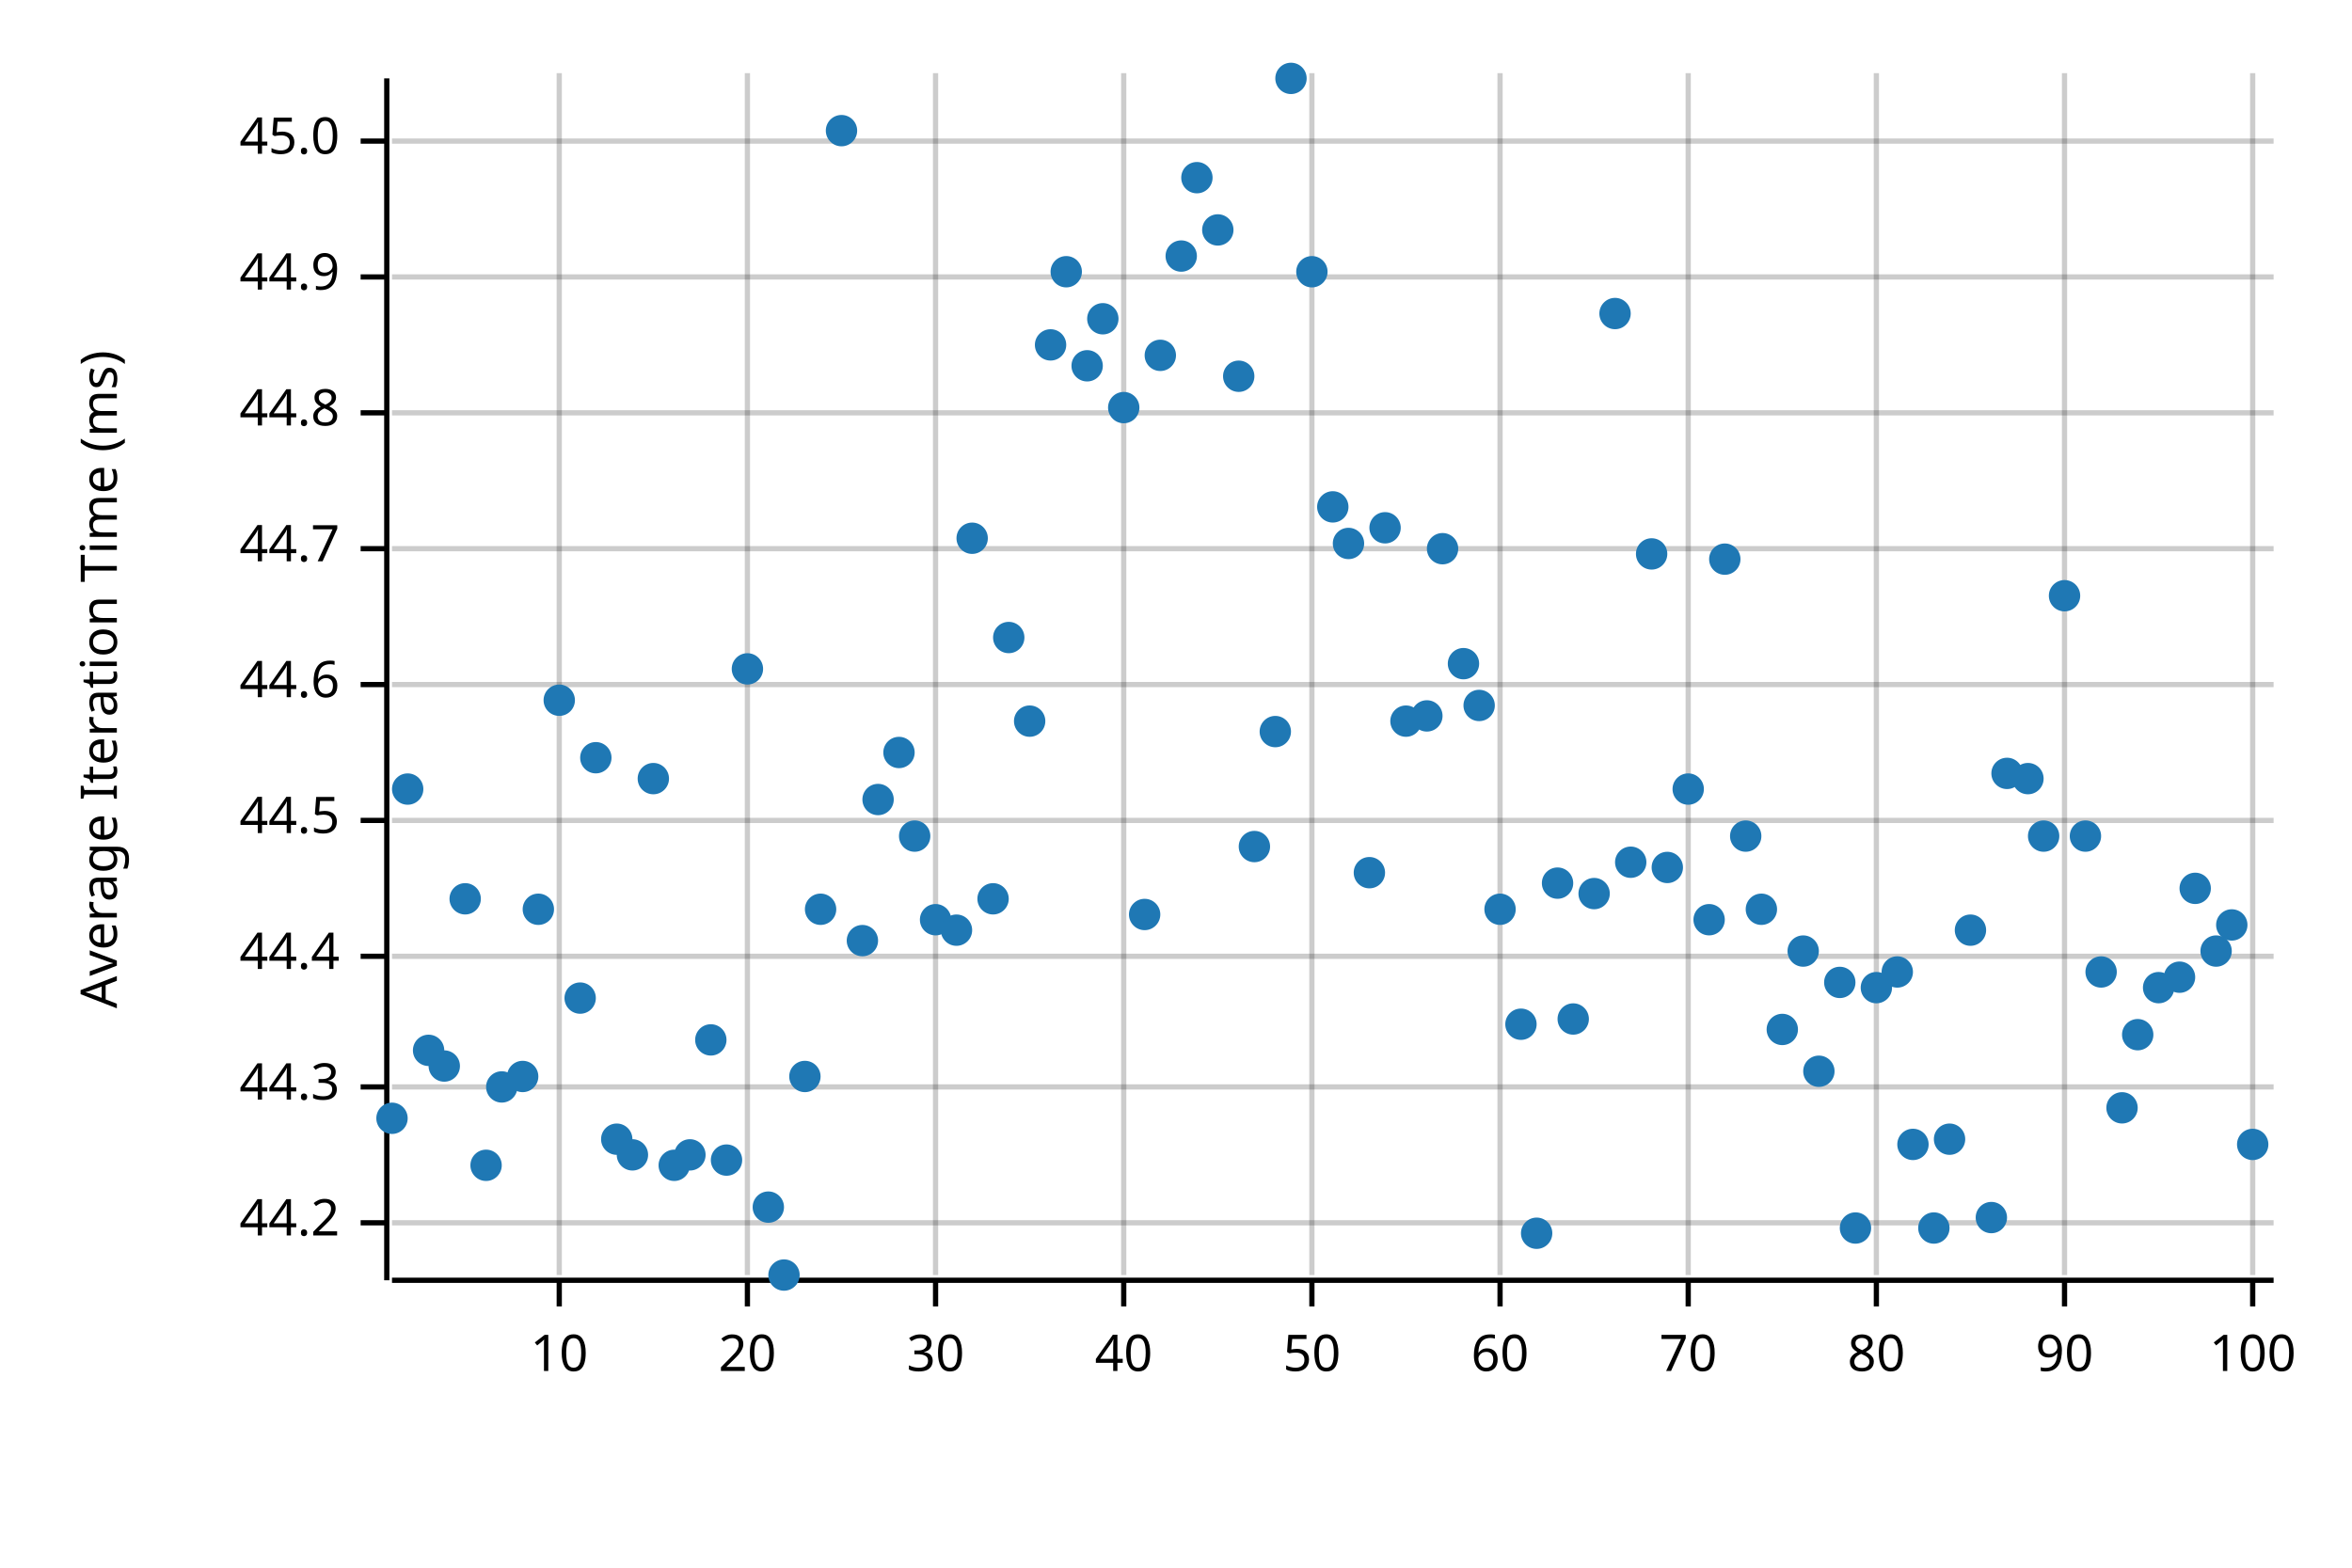
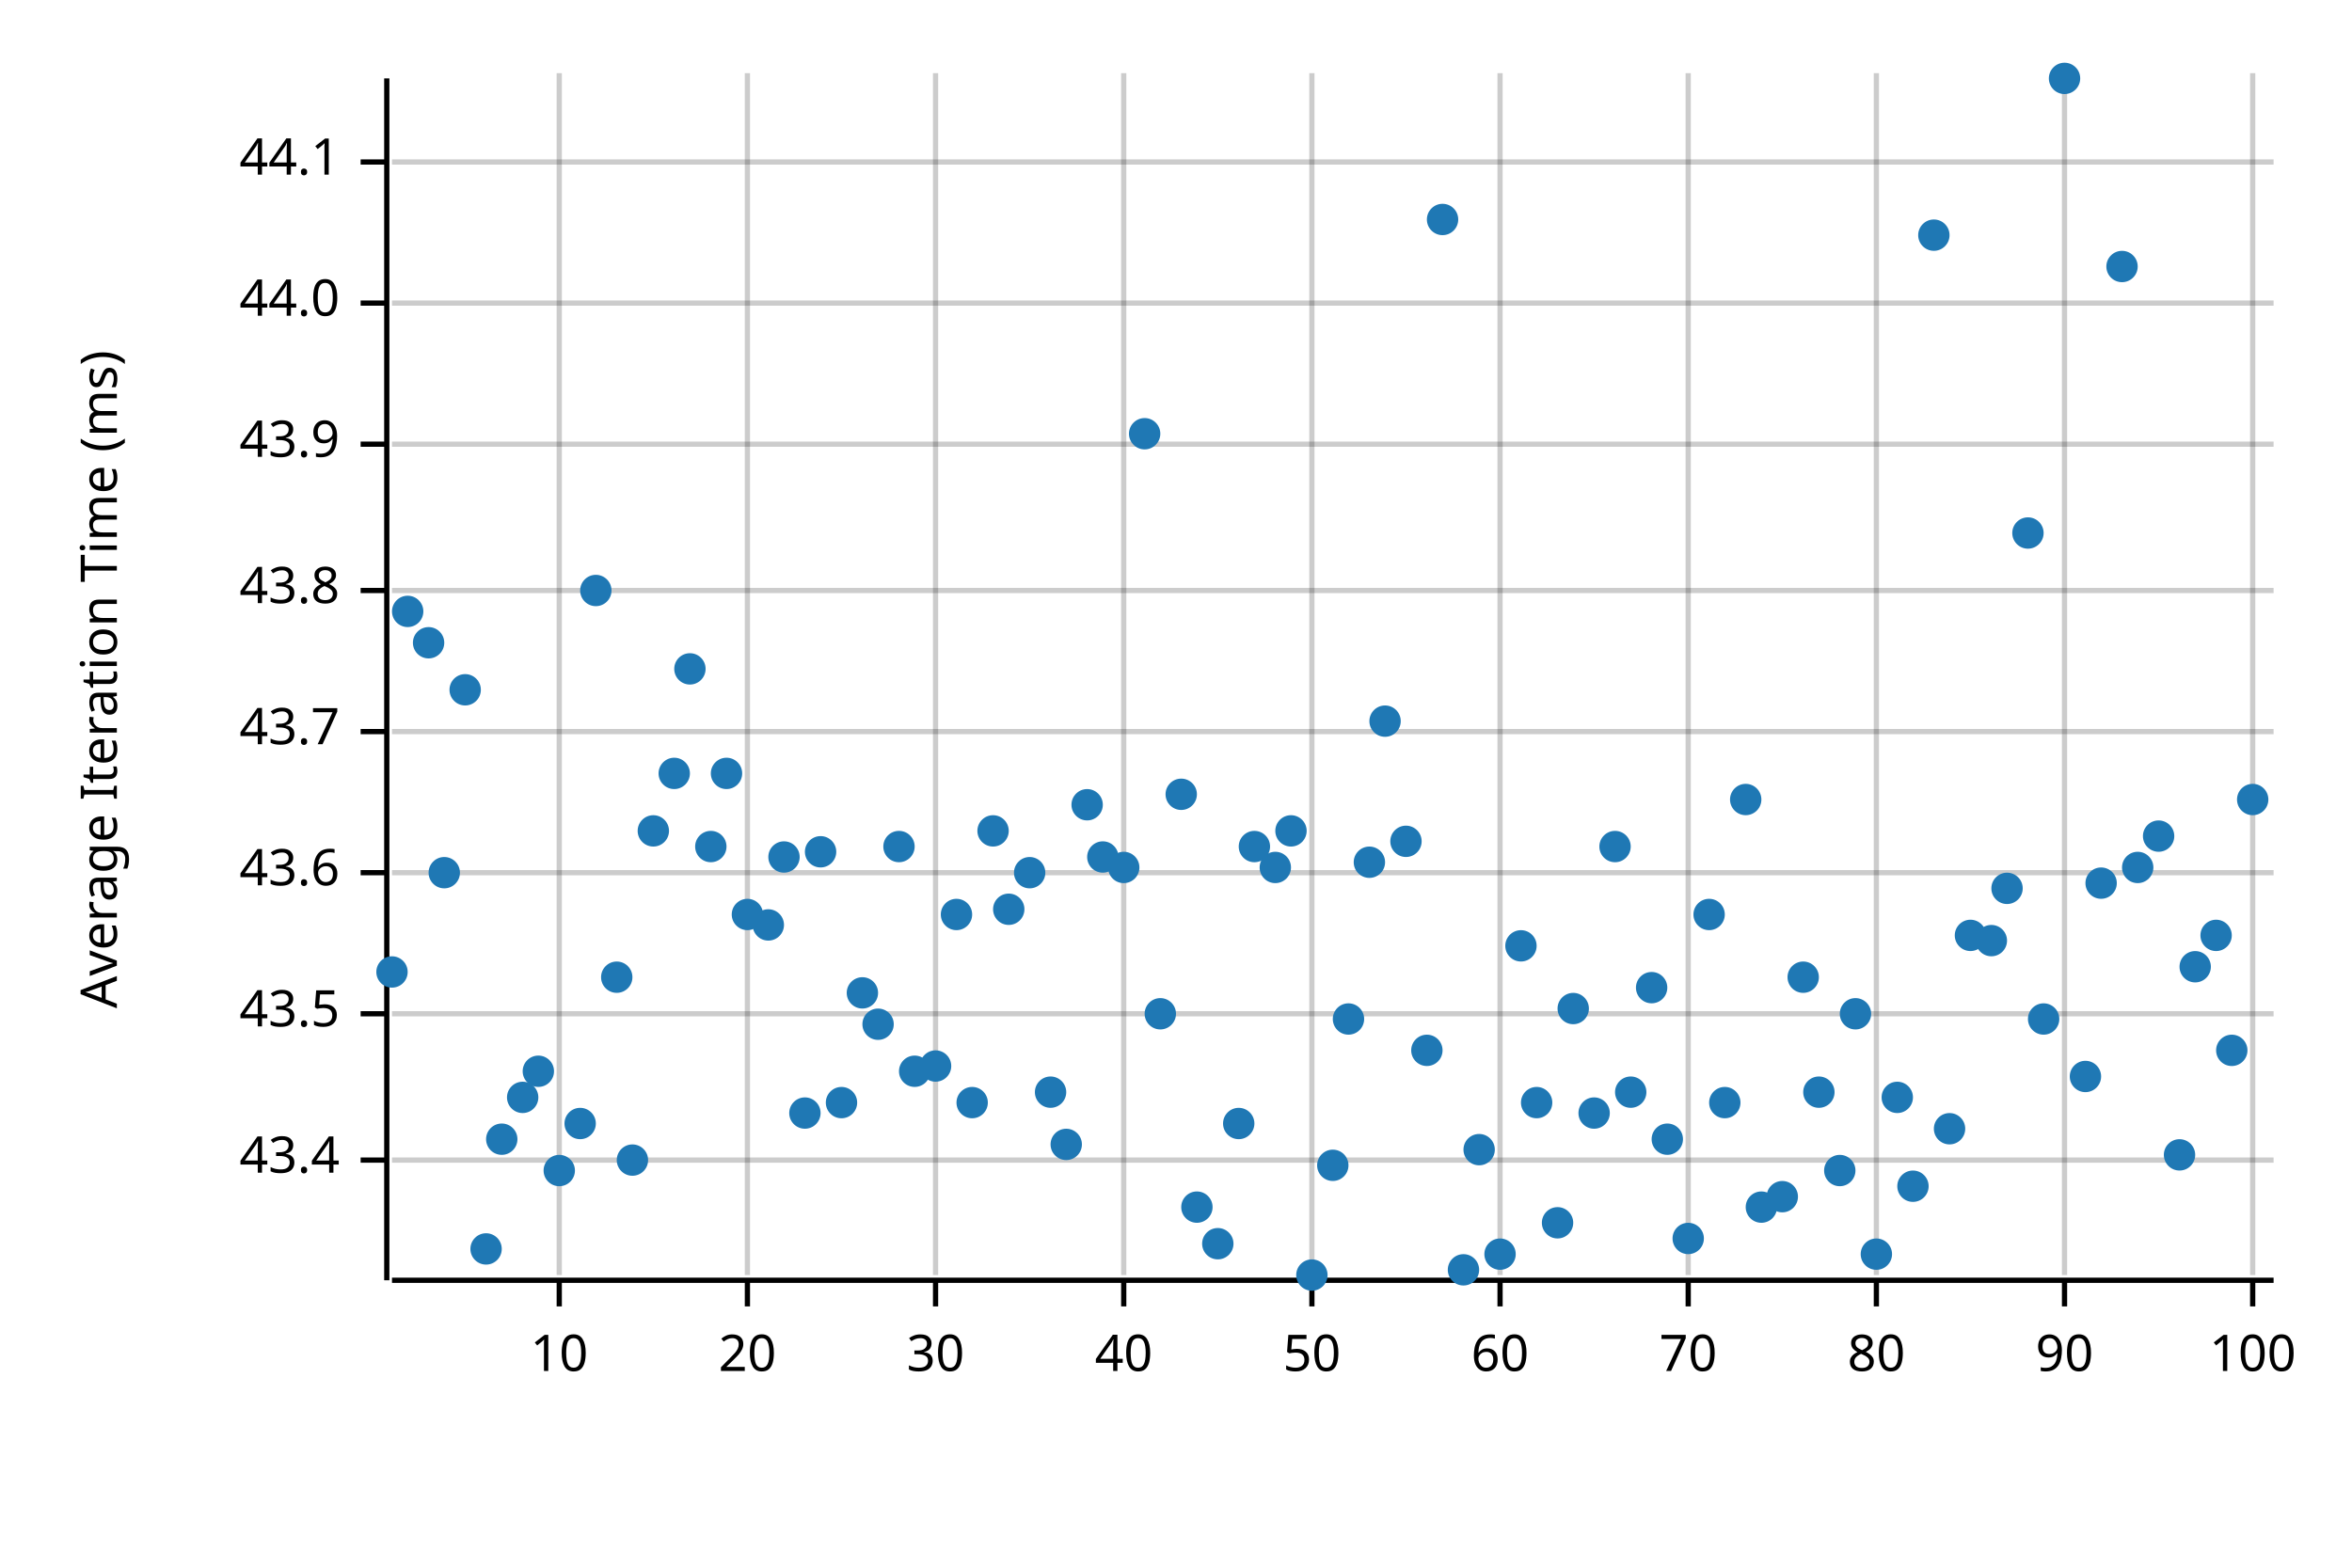
<svg xmlns="http://www.w3.org/2000/svg" width="450" height="300" viewBox="0 0 450 300">
  <text x="15" y="130" dy="0.76em" text-anchor="middle" font-family="sans-serif" font-size="9.677" opacity="1" fill="#000000" transform="rotate(270, 15, 130)">
Average Iteration Time (ms)
</text>
  <line opacity="0.2" stroke="#000000" stroke-width="1" x1="107" y1="244" x2="107" y2="14" />
  <line opacity="0.2" stroke="#000000" stroke-width="1" x1="143" y1="244" x2="143" y2="14" />
  <line opacity="0.2" stroke="#000000" stroke-width="1" x1="179" y1="244" x2="179" y2="14" />
  <line opacity="0.2" stroke="#000000" stroke-width="1" x1="215" y1="244" x2="215" y2="14" />
  <line opacity="0.2" stroke="#000000" stroke-width="1" x1="251" y1="244" x2="251" y2="14" />
  <line opacity="0.2" stroke="#000000" stroke-width="1" x1="287" y1="244" x2="287" y2="14" />
  <line opacity="0.2" stroke="#000000" stroke-width="1" x1="323" y1="244" x2="323" y2="14" />
  <line opacity="0.2" stroke="#000000" stroke-width="1" x1="359" y1="244" x2="359" y2="14" />
  <line opacity="0.2" stroke="#000000" stroke-width="1" x1="395" y1="244" x2="395" y2="14" />
  <line opacity="0.2" stroke="#000000" stroke-width="1" x1="431" y1="244" x2="431" y2="14" />
-   <line opacity="0.2" stroke="#000000" stroke-width="1" x1="75" y1="234" x2="435" y2="234" />
-   <line opacity="0.2" stroke="#000000" stroke-width="1" x1="75" y1="208" x2="435" y2="208" />
-   <line opacity="0.2" stroke="#000000" stroke-width="1" x1="75" y1="183" x2="435" y2="183" />
-   <line opacity="0.2" stroke="#000000" stroke-width="1" x1="75" y1="157" x2="435" y2="157" />
-   <line opacity="0.2" stroke="#000000" stroke-width="1" x1="75" y1="131" x2="435" y2="131" />
-   <line opacity="0.2" stroke="#000000" stroke-width="1" x1="75" y1="105" x2="435" y2="105" />
-   <line opacity="0.2" stroke="#000000" stroke-width="1" x1="75" y1="79" x2="435" y2="79" />
-   <line opacity="0.2" stroke="#000000" stroke-width="1" x1="75" y1="53" x2="435" y2="53" />
-   <line opacity="0.2" stroke="#000000" stroke-width="1" x1="75" y1="27" x2="435" y2="27" />
+   <line opacity="0.2" stroke="#000000" stroke-width="1" x1="75" y1="222" x2="435" y2="222" />
+   <line opacity="0.2" stroke="#000000" stroke-width="1" x1="75" y1="194" x2="435" y2="194" />
+   <line opacity="0.2" stroke="#000000" stroke-width="1" x1="75" y1="167" x2="435" y2="167" />
+   <line opacity="0.2" stroke="#000000" stroke-width="1" x1="75" y1="140" x2="435" y2="140" />
+   <line opacity="0.2" stroke="#000000" stroke-width="1" x1="75" y1="113" x2="435" y2="113" />
+   <line opacity="0.2" stroke="#000000" stroke-width="1" x1="75" y1="85" x2="435" y2="85" />
+   <line opacity="0.2" stroke="#000000" stroke-width="1" x1="75" y1="58" x2="435" y2="58" />
+   <line opacity="0.2" stroke="#000000" stroke-width="1" x1="75" y1="31" x2="435" y2="31" />
  <polyline fill="none" opacity="1" stroke="#000000" stroke-width="1" points="74,15 74,245 " />
-   <text x="65" y="234" dy="0.5ex" text-anchor="end" font-family="sans-serif" font-size="9.677" opacity="1" fill="#000000">
- 44.2
+   <text x="65" y="222" dy="0.5ex" text-anchor="end" font-family="sans-serif" font-size="9.677" opacity="1" fill="#000000">
+ 43.4
</text>
-   <polyline fill="none" opacity="1" stroke="#000000" stroke-width="1" points="69,234 74,234 " />
-   <text x="65" y="208" dy="0.5ex" text-anchor="end" font-family="sans-serif" font-size="9.677" opacity="1" fill="#000000">
- 44.3
+   <polyline fill="none" opacity="1" stroke="#000000" stroke-width="1" points="69,222 74,222 " />
+   <text x="65" y="194" dy="0.5ex" text-anchor="end" font-family="sans-serif" font-size="9.677" opacity="1" fill="#000000">
+ 43.5
</text>
-   <polyline fill="none" opacity="1" stroke="#000000" stroke-width="1" points="69,208 74,208 " />
-   <text x="65" y="183" dy="0.5ex" text-anchor="end" font-family="sans-serif" font-size="9.677" opacity="1" fill="#000000">
- 44.4
+   <polyline fill="none" opacity="1" stroke="#000000" stroke-width="1" points="69,194 74,194 " />
+   <text x="65" y="167" dy="0.5ex" text-anchor="end" font-family="sans-serif" font-size="9.677" opacity="1" fill="#000000">
+ 43.6
</text>
-   <polyline fill="none" opacity="1" stroke="#000000" stroke-width="1" points="69,183 74,183 " />
-   <text x="65" y="157" dy="0.5ex" text-anchor="end" font-family="sans-serif" font-size="9.677" opacity="1" fill="#000000">
- 44.5
+   <polyline fill="none" opacity="1" stroke="#000000" stroke-width="1" points="69,167 74,167 " />
+   <text x="65" y="140" dy="0.5ex" text-anchor="end" font-family="sans-serif" font-size="9.677" opacity="1" fill="#000000">
+ 43.7
</text>
-   <polyline fill="none" opacity="1" stroke="#000000" stroke-width="1" points="69,157 74,157 " />
-   <text x="65" y="131" dy="0.5ex" text-anchor="end" font-family="sans-serif" font-size="9.677" opacity="1" fill="#000000">
- 44.6
+   <polyline fill="none" opacity="1" stroke="#000000" stroke-width="1" points="69,140 74,140 " />
+   <text x="65" y="113" dy="0.5ex" text-anchor="end" font-family="sans-serif" font-size="9.677" opacity="1" fill="#000000">
+ 43.8
</text>
-   <polyline fill="none" opacity="1" stroke="#000000" stroke-width="1" points="69,131 74,131 " />
-   <text x="65" y="105" dy="0.5ex" text-anchor="end" font-family="sans-serif" font-size="9.677" opacity="1" fill="#000000">
- 44.7
+   <polyline fill="none" opacity="1" stroke="#000000" stroke-width="1" points="69,113 74,113 " />
+   <text x="65" y="85" dy="0.5ex" text-anchor="end" font-family="sans-serif" font-size="9.677" opacity="1" fill="#000000">
+ 43.9
</text>
-   <polyline fill="none" opacity="1" stroke="#000000" stroke-width="1" points="69,105 74,105 " />
-   <text x="65" y="79" dy="0.5ex" text-anchor="end" font-family="sans-serif" font-size="9.677" opacity="1" fill="#000000">
- 44.8
+   <polyline fill="none" opacity="1" stroke="#000000" stroke-width="1" points="69,85 74,85 " />
+   <text x="65" y="58" dy="0.5ex" text-anchor="end" font-family="sans-serif" font-size="9.677" opacity="1" fill="#000000">
+ 44.0
</text>
-   <polyline fill="none" opacity="1" stroke="#000000" stroke-width="1" points="69,79 74,79 " />
-   <text x="65" y="53" dy="0.5ex" text-anchor="end" font-family="sans-serif" font-size="9.677" opacity="1" fill="#000000">
- 44.9
+   <polyline fill="none" opacity="1" stroke="#000000" stroke-width="1" points="69,58 74,58 " />
+   <text x="65" y="31" dy="0.5ex" text-anchor="end" font-family="sans-serif" font-size="9.677" opacity="1" fill="#000000">
+ 44.1
</text>
-   <polyline fill="none" opacity="1" stroke="#000000" stroke-width="1" points="69,53 74,53 " />
-   <text x="65" y="27" dy="0.5ex" text-anchor="end" font-family="sans-serif" font-size="9.677" opacity="1" fill="#000000">
- 45.0
- </text>
-   <polyline fill="none" opacity="1" stroke="#000000" stroke-width="1" points="69,27 74,27 " />
+   <polyline fill="none" opacity="1" stroke="#000000" stroke-width="1" points="69,31 74,31 " />
  <polyline fill="none" opacity="1" stroke="#000000" stroke-width="1" points="75,245 435,245 " />
  <text x="107" y="255" dy="0.76em" text-anchor="middle" font-family="sans-serif" font-size="9.677" opacity="1" fill="#000000">
10
</text>
  <polyline fill="none" opacity="1" stroke="#000000" stroke-width="1" points="107,245 107,250 " />
  <text x="143" y="255" dy="0.76em" text-anchor="middle" font-family="sans-serif" font-size="9.677" opacity="1" fill="#000000">
20
</text>
  <polyline fill="none" opacity="1" stroke="#000000" stroke-width="1" points="143,245 143,250 " />
  <text x="179" y="255" dy="0.76em" text-anchor="middle" font-family="sans-serif" font-size="9.677" opacity="1" fill="#000000">
30
</text>
  <polyline fill="none" opacity="1" stroke="#000000" stroke-width="1" points="179,245 179,250 " />
  <text x="215" y="255" dy="0.76em" text-anchor="middle" font-family="sans-serif" font-size="9.677" opacity="1" fill="#000000">
40
</text>
  <polyline fill="none" opacity="1" stroke="#000000" stroke-width="1" points="215,245 215,250 " />
  <text x="251" y="255" dy="0.76em" text-anchor="middle" font-family="sans-serif" font-size="9.677" opacity="1" fill="#000000">
50
</text>
  <polyline fill="none" opacity="1" stroke="#000000" stroke-width="1" points="251,245 251,250 " />
  <text x="287" y="255" dy="0.76em" text-anchor="middle" font-family="sans-serif" font-size="9.677" opacity="1" fill="#000000">
60
</text>
  <polyline fill="none" opacity="1" stroke="#000000" stroke-width="1" points="287,245 287,250 " />
  <text x="323" y="255" dy="0.76em" text-anchor="middle" font-family="sans-serif" font-size="9.677" opacity="1" fill="#000000">
70
</text>
  <polyline fill="none" opacity="1" stroke="#000000" stroke-width="1" points="323,245 323,250 " />
  <text x="359" y="255" dy="0.76em" text-anchor="middle" font-family="sans-serif" font-size="9.677" opacity="1" fill="#000000">
80
</text>
  <polyline fill="none" opacity="1" stroke="#000000" stroke-width="1" points="359,245 359,250 " />
  <text x="395" y="255" dy="0.76em" text-anchor="middle" font-family="sans-serif" font-size="9.677" opacity="1" fill="#000000">
90
</text>
  <polyline fill="none" opacity="1" stroke="#000000" stroke-width="1" points="395,245 395,250 " />
  <text x="431" y="255" dy="0.76em" text-anchor="middle" font-family="sans-serif" font-size="9.677" opacity="1" fill="#000000">
100
</text>
  <polyline fill="none" opacity="1" stroke="#000000" stroke-width="1" points="431,245 431,250 " />
-   <circle cx="75" cy="214" r="3" opacity="1" fill="#1F78B4" stroke="none" stroke-width="1" />
-   <circle cx="78" cy="151" r="3" opacity="1" fill="#1F78B4" stroke="none" stroke-width="1" />
-   <circle cx="82" cy="201" r="3" opacity="1" fill="#1F78B4" stroke="none" stroke-width="1" />
-   <circle cx="85" cy="204" r="3" opacity="1" fill="#1F78B4" stroke="none" stroke-width="1" />
-   <circle cx="89" cy="172" r="3" opacity="1" fill="#1F78B4" stroke="none" stroke-width="1" />
-   <circle cx="93" cy="223" r="3" opacity="1" fill="#1F78B4" stroke="none" stroke-width="1" />
-   <circle cx="96" cy="208" r="3" opacity="1" fill="#1F78B4" stroke="none" stroke-width="1" />
-   <circle cx="100" cy="206" r="3" opacity="1" fill="#1F78B4" stroke="none" stroke-width="1" />
-   <circle cx="103" cy="174" r="3" opacity="1" fill="#1F78B4" stroke="none" stroke-width="1" />
-   <circle cx="107" cy="134" r="3" opacity="1" fill="#1F78B4" stroke="none" stroke-width="1" />
-   <circle cx="111" cy="191" r="3" opacity="1" fill="#1F78B4" stroke="none" stroke-width="1" />
-   <circle cx="114" cy="145" r="3" opacity="1" fill="#1F78B4" stroke="none" stroke-width="1" />
-   <circle cx="118" cy="218" r="3" opacity="1" fill="#1F78B4" stroke="none" stroke-width="1" />
-   <circle cx="121" cy="221" r="3" opacity="1" fill="#1F78B4" stroke="none" stroke-width="1" />
-   <circle cx="125" cy="149" r="3" opacity="1" fill="#1F78B4" stroke="none" stroke-width="1" />
-   <circle cx="129" cy="223" r="3" opacity="1" fill="#1F78B4" stroke="none" stroke-width="1" />
-   <circle cx="132" cy="221" r="3" opacity="1" fill="#1F78B4" stroke="none" stroke-width="1" />
-   <circle cx="136" cy="199" r="3" opacity="1" fill="#1F78B4" stroke="none" stroke-width="1" />
-   <circle cx="139" cy="222" r="3" opacity="1" fill="#1F78B4" stroke="none" stroke-width="1" />
-   <circle cx="143" cy="128" r="3" opacity="1" fill="#1F78B4" stroke="none" stroke-width="1" />
-   <circle cx="147" cy="231" r="3" opacity="1" fill="#1F78B4" stroke="none" stroke-width="1" />
-   <circle cx="150" cy="244" r="3" opacity="1" fill="#1F78B4" stroke="none" stroke-width="1" />
-   <circle cx="154" cy="206" r="3" opacity="1" fill="#1F78B4" stroke="none" stroke-width="1" />
-   <circle cx="157" cy="174" r="3" opacity="1" fill="#1F78B4" stroke="none" stroke-width="1" />
-   <circle cx="161" cy="25" r="3" opacity="1" fill="#1F78B4" stroke="none" stroke-width="1" />
-   <circle cx="165" cy="180" r="3" opacity="1" fill="#1F78B4" stroke="none" stroke-width="1" />
-   <circle cx="168" cy="153" r="3" opacity="1" fill="#1F78B4" stroke="none" stroke-width="1" />
-   <circle cx="172" cy="144" r="3" opacity="1" fill="#1F78B4" stroke="none" stroke-width="1" />
-   <circle cx="175" cy="160" r="3" opacity="1" fill="#1F78B4" stroke="none" stroke-width="1" />
-   <circle cx="179" cy="176" r="3" opacity="1" fill="#1F78B4" stroke="none" stroke-width="1" />
-   <circle cx="183" cy="178" r="3" opacity="1" fill="#1F78B4" stroke="none" stroke-width="1" />
-   <circle cx="186" cy="103" r="3" opacity="1" fill="#1F78B4" stroke="none" stroke-width="1" />
-   <circle cx="190" cy="172" r="3" opacity="1" fill="#1F78B4" stroke="none" stroke-width="1" />
-   <circle cx="193" cy="122" r="3" opacity="1" fill="#1F78B4" stroke="none" stroke-width="1" />
-   <circle cx="197" cy="138" r="3" opacity="1" fill="#1F78B4" stroke="none" stroke-width="1" />
-   <circle cx="201" cy="66" r="3" opacity="1" fill="#1F78B4" stroke="none" stroke-width="1" />
-   <circle cx="204" cy="52" r="3" opacity="1" fill="#1F78B4" stroke="none" stroke-width="1" />
-   <circle cx="208" cy="70" r="3" opacity="1" fill="#1F78B4" stroke="none" stroke-width="1" />
-   <circle cx="211" cy="61" r="3" opacity="1" fill="#1F78B4" stroke="none" stroke-width="1" />
-   <circle cx="215" cy="78" r="3" opacity="1" fill="#1F78B4" stroke="none" stroke-width="1" />
-   <circle cx="219" cy="175" r="3" opacity="1" fill="#1F78B4" stroke="none" stroke-width="1" />
-   <circle cx="222" cy="68" r="3" opacity="1" fill="#1F78B4" stroke="none" stroke-width="1" />
-   <circle cx="226" cy="49" r="3" opacity="1" fill="#1F78B4" stroke="none" stroke-width="1" />
-   <circle cx="229" cy="34" r="3" opacity="1" fill="#1F78B4" stroke="none" stroke-width="1" />
-   <circle cx="233" cy="44" r="3" opacity="1" fill="#1F78B4" stroke="none" stroke-width="1" />
-   <circle cx="237" cy="72" r="3" opacity="1" fill="#1F78B4" stroke="none" stroke-width="1" />
+   <circle cx="75" cy="186" r="3" opacity="1" fill="#1F78B4" stroke="none" stroke-width="1" />
+   <circle cx="78" cy="117" r="3" opacity="1" fill="#1F78B4" stroke="none" stroke-width="1" />
+   <circle cx="82" cy="123" r="3" opacity="1" fill="#1F78B4" stroke="none" stroke-width="1" />
+   <circle cx="85" cy="167" r="3" opacity="1" fill="#1F78B4" stroke="none" stroke-width="1" />
+   <circle cx="89" cy="132" r="3" opacity="1" fill="#1F78B4" stroke="none" stroke-width="1" />
+   <circle cx="93" cy="239" r="3" opacity="1" fill="#1F78B4" stroke="none" stroke-width="1" />
+   <circle cx="96" cy="218" r="3" opacity="1" fill="#1F78B4" stroke="none" stroke-width="1" />
+   <circle cx="100" cy="210" r="3" opacity="1" fill="#1F78B4" stroke="none" stroke-width="1" />
+   <circle cx="103" cy="205" r="3" opacity="1" fill="#1F78B4" stroke="none" stroke-width="1" />
+   <circle cx="107" cy="224" r="3" opacity="1" fill="#1F78B4" stroke="none" stroke-width="1" />
+   <circle cx="111" cy="215" r="3" opacity="1" fill="#1F78B4" stroke="none" stroke-width="1" />
+   <circle cx="114" cy="113" r="3" opacity="1" fill="#1F78B4" stroke="none" stroke-width="1" />
+   <circle cx="118" cy="187" r="3" opacity="1" fill="#1F78B4" stroke="none" stroke-width="1" />
+   <circle cx="121" cy="222" r="3" opacity="1" fill="#1F78B4" stroke="none" stroke-width="1" />
+   <circle cx="125" cy="159" r="3" opacity="1" fill="#1F78B4" stroke="none" stroke-width="1" />
+   <circle cx="129" cy="148" r="3" opacity="1" fill="#1F78B4" stroke="none" stroke-width="1" />
+   <circle cx="132" cy="128" r="3" opacity="1" fill="#1F78B4" stroke="none" stroke-width="1" />
+   <circle cx="136" cy="162" r="3" opacity="1" fill="#1F78B4" stroke="none" stroke-width="1" />
+   <circle cx="139" cy="148" r="3" opacity="1" fill="#1F78B4" stroke="none" stroke-width="1" />
+   <circle cx="143" cy="175" r="3" opacity="1" fill="#1F78B4" stroke="none" stroke-width="1" />
+   <circle cx="147" cy="177" r="3" opacity="1" fill="#1F78B4" stroke="none" stroke-width="1" />
+   <circle cx="150" cy="164" r="3" opacity="1" fill="#1F78B4" stroke="none" stroke-width="1" />
+   <circle cx="154" cy="213" r="3" opacity="1" fill="#1F78B4" stroke="none" stroke-width="1" />
+   <circle cx="157" cy="163" r="3" opacity="1" fill="#1F78B4" stroke="none" stroke-width="1" />
+   <circle cx="161" cy="211" r="3" opacity="1" fill="#1F78B4" stroke="none" stroke-width="1" />
+   <circle cx="165" cy="190" r="3" opacity="1" fill="#1F78B4" stroke="none" stroke-width="1" />
+   <circle cx="168" cy="196" r="3" opacity="1" fill="#1F78B4" stroke="none" stroke-width="1" />
+   <circle cx="172" cy="162" r="3" opacity="1" fill="#1F78B4" stroke="none" stroke-width="1" />
+   <circle cx="175" cy="205" r="3" opacity="1" fill="#1F78B4" stroke="none" stroke-width="1" />
+   <circle cx="179" cy="204" r="3" opacity="1" fill="#1F78B4" stroke="none" stroke-width="1" />
+   <circle cx="183" cy="175" r="3" opacity="1" fill="#1F78B4" stroke="none" stroke-width="1" />
+   <circle cx="186" cy="211" r="3" opacity="1" fill="#1F78B4" stroke="none" stroke-width="1" />
+   <circle cx="190" cy="159" r="3" opacity="1" fill="#1F78B4" stroke="none" stroke-width="1" />
+   <circle cx="193" cy="174" r="3" opacity="1" fill="#1F78B4" stroke="none" stroke-width="1" />
+   <circle cx="197" cy="167" r="3" opacity="1" fill="#1F78B4" stroke="none" stroke-width="1" />
+   <circle cx="201" cy="209" r="3" opacity="1" fill="#1F78B4" stroke="none" stroke-width="1" />
+   <circle cx="204" cy="219" r="3" opacity="1" fill="#1F78B4" stroke="none" stroke-width="1" />
+   <circle cx="208" cy="154" r="3" opacity="1" fill="#1F78B4" stroke="none" stroke-width="1" />
+   <circle cx="211" cy="164" r="3" opacity="1" fill="#1F78B4" stroke="none" stroke-width="1" />
+   <circle cx="215" cy="166" r="3" opacity="1" fill="#1F78B4" stroke="none" stroke-width="1" />
+   <circle cx="219" cy="83" r="3" opacity="1" fill="#1F78B4" stroke="none" stroke-width="1" />
+   <circle cx="222" cy="194" r="3" opacity="1" fill="#1F78B4" stroke="none" stroke-width="1" />
+   <circle cx="226" cy="152" r="3" opacity="1" fill="#1F78B4" stroke="none" stroke-width="1" />
+   <circle cx="229" cy="231" r="3" opacity="1" fill="#1F78B4" stroke="none" stroke-width="1" />
+   <circle cx="233" cy="238" r="3" opacity="1" fill="#1F78B4" stroke="none" stroke-width="1" />
+   <circle cx="237" cy="215" r="3" opacity="1" fill="#1F78B4" stroke="none" stroke-width="1" />
  <circle cx="240" cy="162" r="3" opacity="1" fill="#1F78B4" stroke="none" stroke-width="1" />
-   <circle cx="244" cy="140" r="3" opacity="1" fill="#1F78B4" stroke="none" stroke-width="1" />
-   <circle cx="247" cy="15" r="3" opacity="1" fill="#1F78B4" stroke="none" stroke-width="1" />
-   <circle cx="251" cy="52" r="3" opacity="1" fill="#1F78B4" stroke="none" stroke-width="1" />
-   <circle cx="255" cy="97" r="3" opacity="1" fill="#1F78B4" stroke="none" stroke-width="1" />
-   <circle cx="258" cy="104" r="3" opacity="1" fill="#1F78B4" stroke="none" stroke-width="1" />
-   <circle cx="262" cy="167" r="3" opacity="1" fill="#1F78B4" stroke="none" stroke-width="1" />
-   <circle cx="265" cy="101" r="3" opacity="1" fill="#1F78B4" stroke="none" stroke-width="1" />
-   <circle cx="269" cy="138" r="3" opacity="1" fill="#1F78B4" stroke="none" stroke-width="1" />
-   <circle cx="273" cy="137" r="3" opacity="1" fill="#1F78B4" stroke="none" stroke-width="1" />
-   <circle cx="276" cy="105" r="3" opacity="1" fill="#1F78B4" stroke="none" stroke-width="1" />
-   <circle cx="280" cy="127" r="3" opacity="1" fill="#1F78B4" stroke="none" stroke-width="1" />
-   <circle cx="283" cy="135" r="3" opacity="1" fill="#1F78B4" stroke="none" stroke-width="1" />
-   <circle cx="287" cy="174" r="3" opacity="1" fill="#1F78B4" stroke="none" stroke-width="1" />
-   <circle cx="291" cy="196" r="3" opacity="1" fill="#1F78B4" stroke="none" stroke-width="1" />
-   <circle cx="294" cy="236" r="3" opacity="1" fill="#1F78B4" stroke="none" stroke-width="1" />
-   <circle cx="298" cy="169" r="3" opacity="1" fill="#1F78B4" stroke="none" stroke-width="1" />
-   <circle cx="301" cy="195" r="3" opacity="1" fill="#1F78B4" stroke="none" stroke-width="1" />
-   <circle cx="305" cy="171" r="3" opacity="1" fill="#1F78B4" stroke="none" stroke-width="1" />
-   <circle cx="309" cy="60" r="3" opacity="1" fill="#1F78B4" stroke="none" stroke-width="1" />
-   <circle cx="312" cy="165" r="3" opacity="1" fill="#1F78B4" stroke="none" stroke-width="1" />
-   <circle cx="316" cy="106" r="3" opacity="1" fill="#1F78B4" stroke="none" stroke-width="1" />
-   <circle cx="319" cy="166" r="3" opacity="1" fill="#1F78B4" stroke="none" stroke-width="1" />
-   <circle cx="323" cy="151" r="3" opacity="1" fill="#1F78B4" stroke="none" stroke-width="1" />
-   <circle cx="327" cy="176" r="3" opacity="1" fill="#1F78B4" stroke="none" stroke-width="1" />
-   <circle cx="330" cy="107" r="3" opacity="1" fill="#1F78B4" stroke="none" stroke-width="1" />
-   <circle cx="334" cy="160" r="3" opacity="1" fill="#1F78B4" stroke="none" stroke-width="1" />
-   <circle cx="337" cy="174" r="3" opacity="1" fill="#1F78B4" stroke="none" stroke-width="1" />
-   <circle cx="341" cy="197" r="3" opacity="1" fill="#1F78B4" stroke="none" stroke-width="1" />
-   <circle cx="345" cy="182" r="3" opacity="1" fill="#1F78B4" stroke="none" stroke-width="1" />
-   <circle cx="348" cy="205" r="3" opacity="1" fill="#1F78B4" stroke="none" stroke-width="1" />
-   <circle cx="352" cy="188" r="3" opacity="1" fill="#1F78B4" stroke="none" stroke-width="1" />
-   <circle cx="355" cy="235" r="3" opacity="1" fill="#1F78B4" stroke="none" stroke-width="1" />
-   <circle cx="359" cy="189" r="3" opacity="1" fill="#1F78B4" stroke="none" stroke-width="1" />
-   <circle cx="363" cy="186" r="3" opacity="1" fill="#1F78B4" stroke="none" stroke-width="1" />
-   <circle cx="366" cy="219" r="3" opacity="1" fill="#1F78B4" stroke="none" stroke-width="1" />
-   <circle cx="370" cy="235" r="3" opacity="1" fill="#1F78B4" stroke="none" stroke-width="1" />
-   <circle cx="373" cy="218" r="3" opacity="1" fill="#1F78B4" stroke="none" stroke-width="1" />
-   <circle cx="377" cy="178" r="3" opacity="1" fill="#1F78B4" stroke="none" stroke-width="1" />
-   <circle cx="381" cy="233" r="3" opacity="1" fill="#1F78B4" stroke="none" stroke-width="1" />
-   <circle cx="384" cy="148" r="3" opacity="1" fill="#1F78B4" stroke="none" stroke-width="1" />
-   <circle cx="388" cy="149" r="3" opacity="1" fill="#1F78B4" stroke="none" stroke-width="1" />
-   <circle cx="391" cy="160" r="3" opacity="1" fill="#1F78B4" stroke="none" stroke-width="1" />
-   <circle cx="395" cy="114" r="3" opacity="1" fill="#1F78B4" stroke="none" stroke-width="1" />
-   <circle cx="399" cy="160" r="3" opacity="1" fill="#1F78B4" stroke="none" stroke-width="1" />
-   <circle cx="402" cy="186" r="3" opacity="1" fill="#1F78B4" stroke="none" stroke-width="1" />
-   <circle cx="406" cy="212" r="3" opacity="1" fill="#1F78B4" stroke="none" stroke-width="1" />
-   <circle cx="409" cy="198" r="3" opacity="1" fill="#1F78B4" stroke="none" stroke-width="1" />
-   <circle cx="413" cy="189" r="3" opacity="1" fill="#1F78B4" stroke="none" stroke-width="1" />
-   <circle cx="417" cy="187" r="3" opacity="1" fill="#1F78B4" stroke="none" stroke-width="1" />
-   <circle cx="420" cy="170" r="3" opacity="1" fill="#1F78B4" stroke="none" stroke-width="1" />
-   <circle cx="424" cy="182" r="3" opacity="1" fill="#1F78B4" stroke="none" stroke-width="1" />
-   <circle cx="427" cy="177" r="3" opacity="1" fill="#1F78B4" stroke="none" stroke-width="1" />
-   <circle cx="431" cy="219" r="3" opacity="1" fill="#1F78B4" stroke="none" stroke-width="1" />
+   <circle cx="244" cy="166" r="3" opacity="1" fill="#1F78B4" stroke="none" stroke-width="1" />
+   <circle cx="247" cy="159" r="3" opacity="1" fill="#1F78B4" stroke="none" stroke-width="1" />
+   <circle cx="251" cy="244" r="3" opacity="1" fill="#1F78B4" stroke="none" stroke-width="1" />
+   <circle cx="255" cy="223" r="3" opacity="1" fill="#1F78B4" stroke="none" stroke-width="1" />
+   <circle cx="258" cy="195" r="3" opacity="1" fill="#1F78B4" stroke="none" stroke-width="1" />
+   <circle cx="262" cy="165" r="3" opacity="1" fill="#1F78B4" stroke="none" stroke-width="1" />
+   <circle cx="265" cy="138" r="3" opacity="1" fill="#1F78B4" stroke="none" stroke-width="1" />
+   <circle cx="269" cy="161" r="3" opacity="1" fill="#1F78B4" stroke="none" stroke-width="1" />
+   <circle cx="273" cy="201" r="3" opacity="1" fill="#1F78B4" stroke="none" stroke-width="1" />
+   <circle cx="276" cy="42" r="3" opacity="1" fill="#1F78B4" stroke="none" stroke-width="1" />
+   <circle cx="280" cy="243" r="3" opacity="1" fill="#1F78B4" stroke="none" stroke-width="1" />
+   <circle cx="283" cy="220" r="3" opacity="1" fill="#1F78B4" stroke="none" stroke-width="1" />
+   <circle cx="287" cy="240" r="3" opacity="1" fill="#1F78B4" stroke="none" stroke-width="1" />
+   <circle cx="291" cy="181" r="3" opacity="1" fill="#1F78B4" stroke="none" stroke-width="1" />
+   <circle cx="294" cy="211" r="3" opacity="1" fill="#1F78B4" stroke="none" stroke-width="1" />
+   <circle cx="298" cy="234" r="3" opacity="1" fill="#1F78B4" stroke="none" stroke-width="1" />
+   <circle cx="301" cy="193" r="3" opacity="1" fill="#1F78B4" stroke="none" stroke-width="1" />
+   <circle cx="305" cy="213" r="3" opacity="1" fill="#1F78B4" stroke="none" stroke-width="1" />
+   <circle cx="309" cy="162" r="3" opacity="1" fill="#1F78B4" stroke="none" stroke-width="1" />
+   <circle cx="312" cy="209" r="3" opacity="1" fill="#1F78B4" stroke="none" stroke-width="1" />
+   <circle cx="316" cy="189" r="3" opacity="1" fill="#1F78B4" stroke="none" stroke-width="1" />
+   <circle cx="319" cy="218" r="3" opacity="1" fill="#1F78B4" stroke="none" stroke-width="1" />
+   <circle cx="323" cy="237" r="3" opacity="1" fill="#1F78B4" stroke="none" stroke-width="1" />
+   <circle cx="327" cy="175" r="3" opacity="1" fill="#1F78B4" stroke="none" stroke-width="1" />
+   <circle cx="330" cy="211" r="3" opacity="1" fill="#1F78B4" stroke="none" stroke-width="1" />
+   <circle cx="334" cy="153" r="3" opacity="1" fill="#1F78B4" stroke="none" stroke-width="1" />
+   <circle cx="337" cy="231" r="3" opacity="1" fill="#1F78B4" stroke="none" stroke-width="1" />
+   <circle cx="341" cy="229" r="3" opacity="1" fill="#1F78B4" stroke="none" stroke-width="1" />
+   <circle cx="345" cy="187" r="3" opacity="1" fill="#1F78B4" stroke="none" stroke-width="1" />
+   <circle cx="348" cy="209" r="3" opacity="1" fill="#1F78B4" stroke="none" stroke-width="1" />
+   <circle cx="352" cy="224" r="3" opacity="1" fill="#1F78B4" stroke="none" stroke-width="1" />
+   <circle cx="355" cy="194" r="3" opacity="1" fill="#1F78B4" stroke="none" stroke-width="1" />
+   <circle cx="359" cy="240" r="3" opacity="1" fill="#1F78B4" stroke="none" stroke-width="1" />
+   <circle cx="363" cy="210" r="3" opacity="1" fill="#1F78B4" stroke="none" stroke-width="1" />
+   <circle cx="366" cy="227" r="3" opacity="1" fill="#1F78B4" stroke="none" stroke-width="1" />
+   <circle cx="370" cy="45" r="3" opacity="1" fill="#1F78B4" stroke="none" stroke-width="1" />
+   <circle cx="373" cy="216" r="3" opacity="1" fill="#1F78B4" stroke="none" stroke-width="1" />
+   <circle cx="377" cy="179" r="3" opacity="1" fill="#1F78B4" stroke="none" stroke-width="1" />
+   <circle cx="381" cy="180" r="3" opacity="1" fill="#1F78B4" stroke="none" stroke-width="1" />
+   <circle cx="384" cy="170" r="3" opacity="1" fill="#1F78B4" stroke="none" stroke-width="1" />
+   <circle cx="388" cy="102" r="3" opacity="1" fill="#1F78B4" stroke="none" stroke-width="1" />
+   <circle cx="391" cy="195" r="3" opacity="1" fill="#1F78B4" stroke="none" stroke-width="1" />
+   <circle cx="395" cy="15" r="3" opacity="1" fill="#1F78B4" stroke="none" stroke-width="1" />
+   <circle cx="399" cy="206" r="3" opacity="1" fill="#1F78B4" stroke="none" stroke-width="1" />
+   <circle cx="402" cy="169" r="3" opacity="1" fill="#1F78B4" stroke="none" stroke-width="1" />
+   <circle cx="406" cy="51" r="3" opacity="1" fill="#1F78B4" stroke="none" stroke-width="1" />
+   <circle cx="409" cy="166" r="3" opacity="1" fill="#1F78B4" stroke="none" stroke-width="1" />
+   <circle cx="413" cy="160" r="3" opacity="1" fill="#1F78B4" stroke="none" stroke-width="1" />
+   <circle cx="417" cy="221" r="3" opacity="1" fill="#1F78B4" stroke="none" stroke-width="1" />
+   <circle cx="420" cy="185" r="3" opacity="1" fill="#1F78B4" stroke="none" stroke-width="1" />
+   <circle cx="424" cy="179" r="3" opacity="1" fill="#1F78B4" stroke="none" stroke-width="1" />
+   <circle cx="427" cy="201" r="3" opacity="1" fill="#1F78B4" stroke="none" stroke-width="1" />
+   <circle cx="431" cy="153" r="3" opacity="1" fill="#1F78B4" stroke="none" stroke-width="1" />
</svg>
